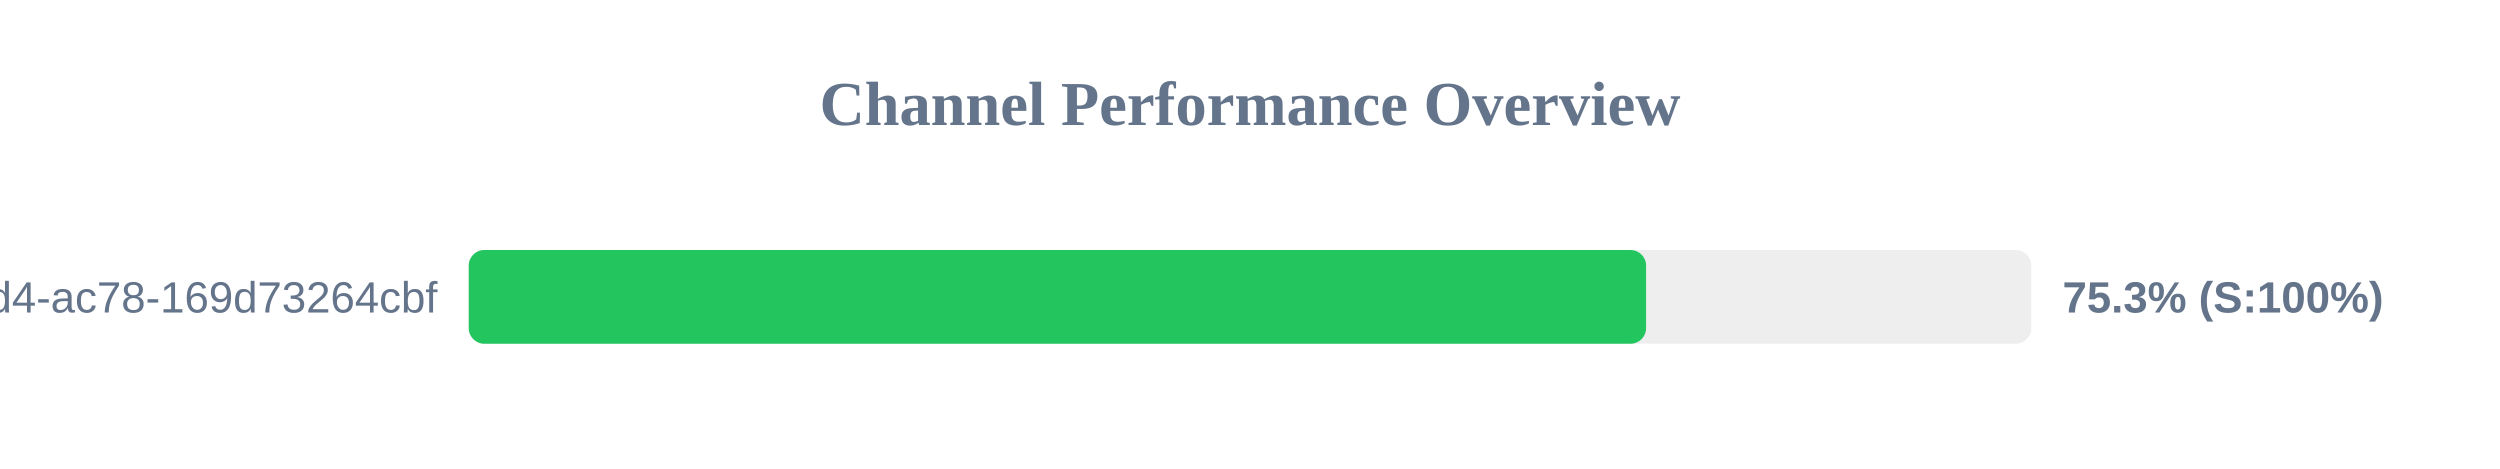
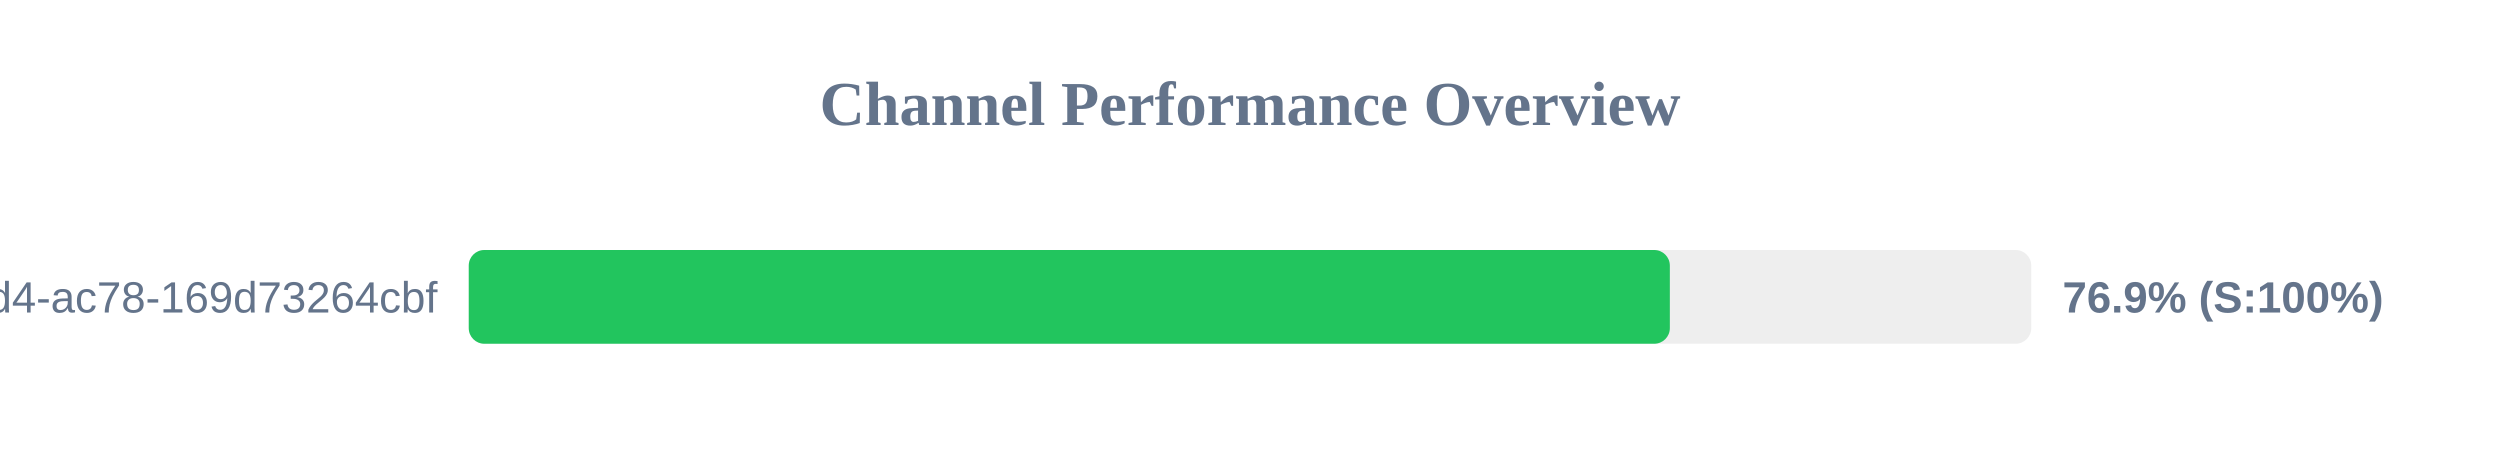
<svg xmlns="http://www.w3.org/2000/svg" width="800" height="150" version="1.1">
  <style>
        .row { font: 14px Arial; fill: #64748b; }
        .score { font: bold 14px Arial; fill: #64748b; }
    </style>
  <text x="400" y="40" text-anchor="middle" font-size="20px" font-weight="bold" fill="#64748b">Channel Performance Overview</text>
  <rect x="150" y="80" width="500" height="30" fill="#eee" rx="5" />
-   <rect x="150" y="80" width="376.75" height="30" fill="#22c55e" rx="5" />
+   <rect x="150" y="80" width="384.35" height="30" fill="#22c55e" rx="5" />
  <text x="140" y="100" text-anchor="end" class="row">?uuid=48c2c901-72e6-46d4-ac78-169d73264cbf</text>
-   <text x="660" y="100" text-anchor="start" class="score">75.3% (S:100%)</text>
+   <text x="660" y="100" text-anchor="start" class="score">76.9% (S:100%)</text>
</svg>
